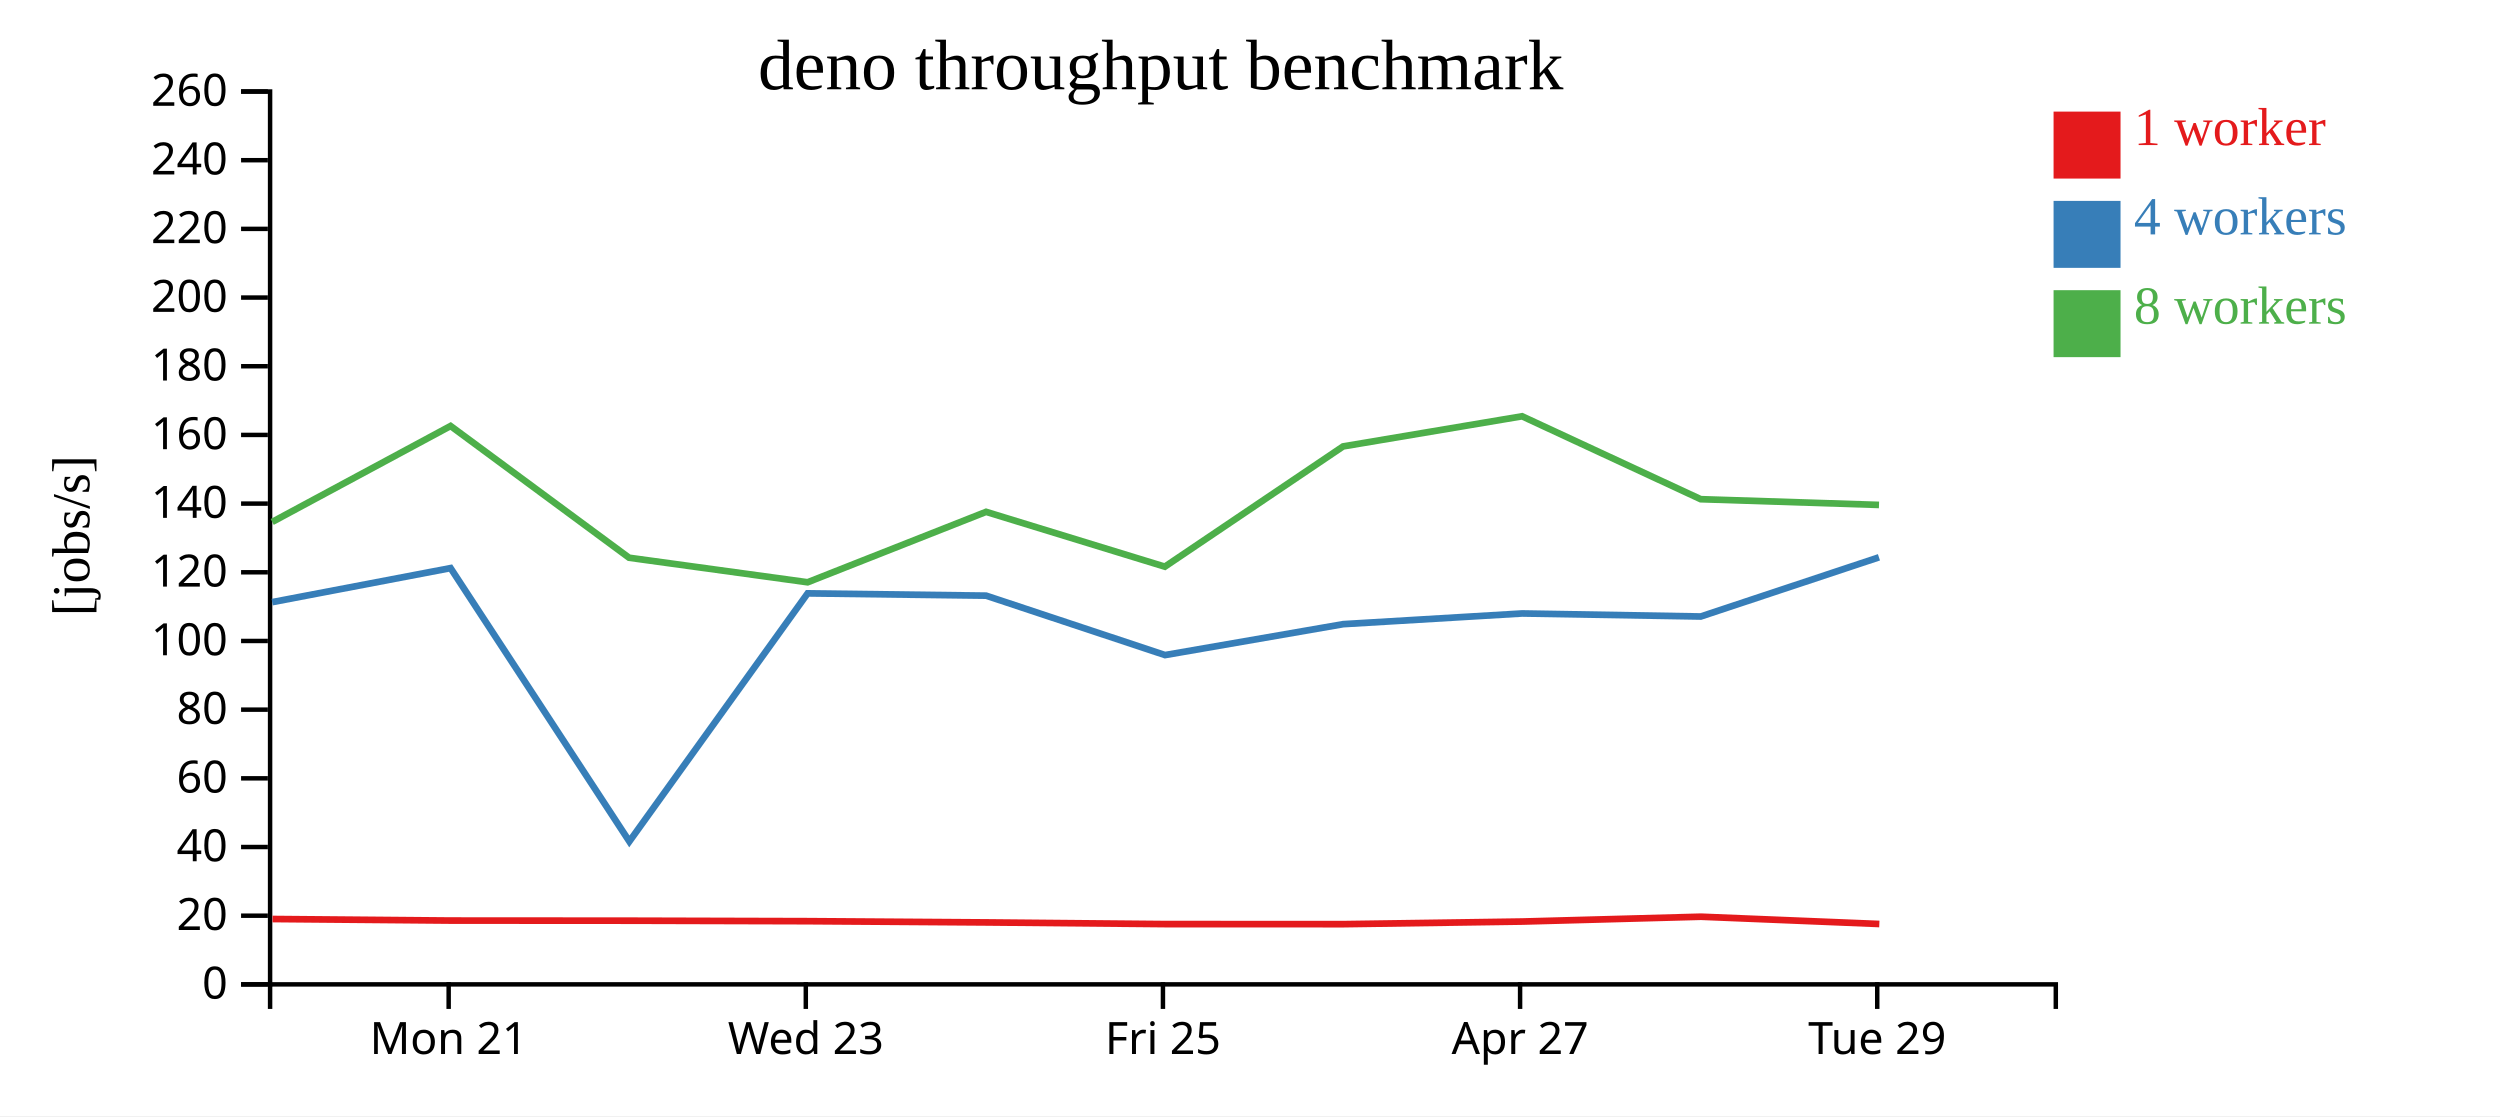
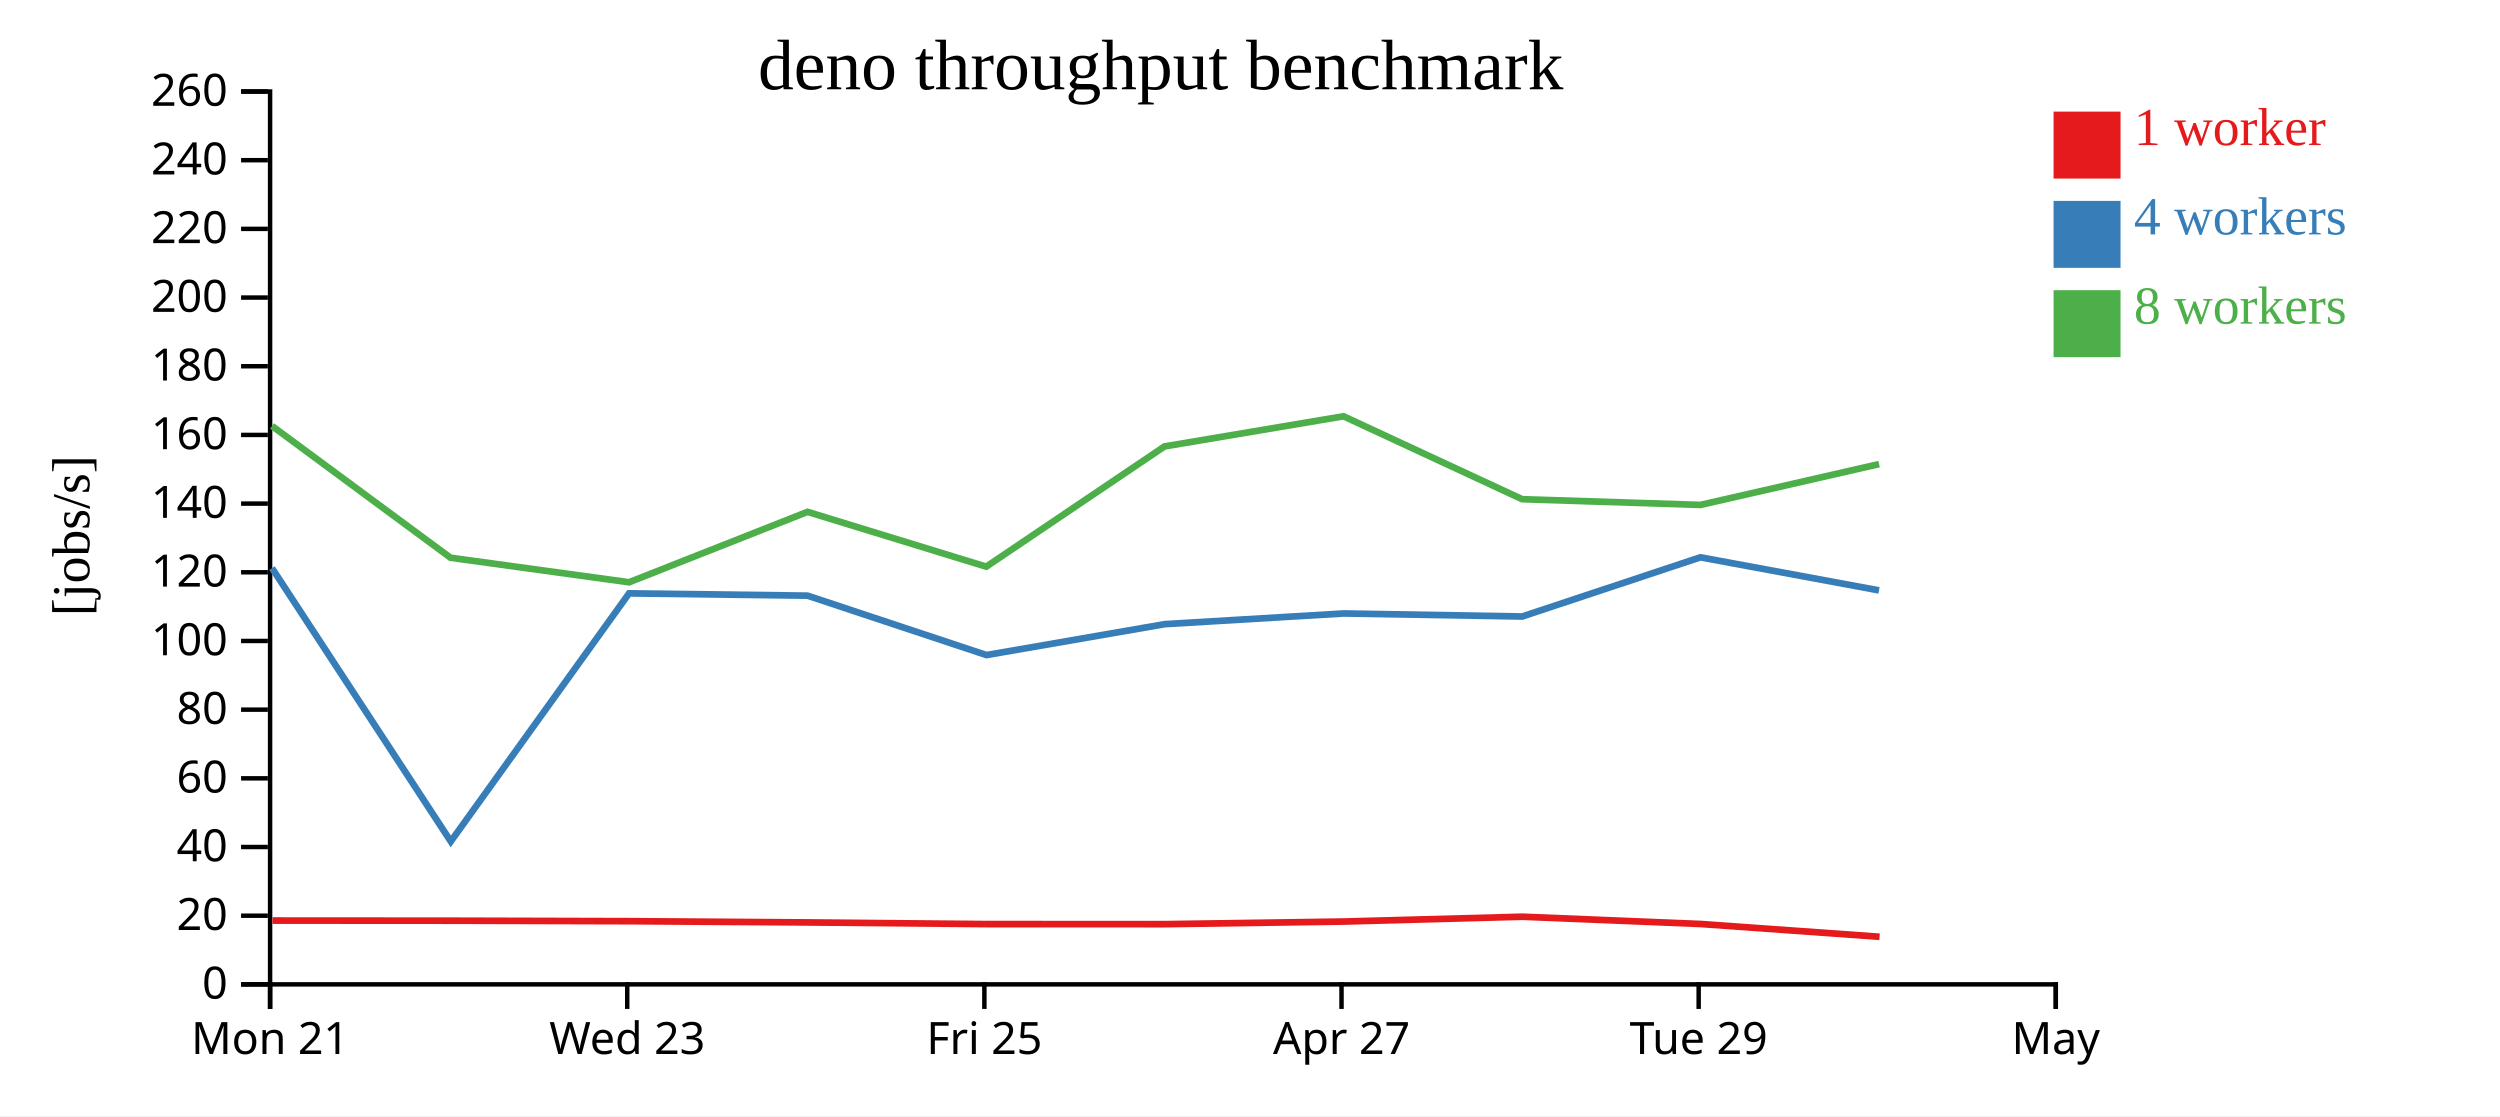
<svg xmlns="http://www.w3.org/2000/svg" width="560" height="250">
  <rect width="100%" height="100%" fill="white" />
  <g transform="translate(60,20)">
    <g transform="translate(0,200)" fill="none" font-size="10" font-family="sans-serif" text-anchor="middle">
      <path class="domain" stroke="currentColor" d="M0.5,6V0.5H400.5V6" />
-       <g class="tick" opacity="1" transform="translate(40.5,0)">
+       <g class="tick" opacity="1" transform="translate(0.5,0)">
        <line stroke="currentColor" y2="6" />
        <text fill="currentColor" y="9" dy="0.71em">Mon 21</text>
      </g>
-       <g class="tick" opacity="1" transform="translate(120.5,0)">
+       <g class="tick" opacity="1" transform="translate(80.5,0)">
        <line stroke="currentColor" y2="6" />
        <text fill="currentColor" y="9" dy="0.71em">Wed 23</text>
      </g>
-       <g class="tick" opacity="1" transform="translate(200.5,0)">
+       <g class="tick" opacity="1" transform="translate(160.5,0)">
        <line stroke="currentColor" y2="6" />
        <text fill="currentColor" y="9" dy="0.71em">Fri 25</text>
      </g>
-       <g class="tick" opacity="1" transform="translate(280.5,0)">
+       <g class="tick" opacity="1" transform="translate(240.5,0)">
        <line stroke="currentColor" y2="6" />
        <text fill="currentColor" y="9" dy="0.71em">Apr 27</text>
      </g>
-       <g class="tick" opacity="1" transform="translate(360.5,0)">
+       <g class="tick" opacity="1" transform="translate(320.5,0)">
        <line stroke="currentColor" y2="6" />
        <text fill="currentColor" y="9" dy="0.71em">Tue 29</text>
+       </g>
+       <g class="tick" opacity="1" transform="translate(400.5,0)">
+         <line stroke="currentColor" y2="6" />
+         <text fill="currentColor" y="9" dy="0.71em">May</text>
      </g>
    </g>
    <g fill="none" font-size="10" font-family="sans-serif" text-anchor="end">
      <path class="domain" stroke="currentColor" d="M-6,200.5H0.5V0.5H-6" />
      <g class="tick" opacity="1" transform="translate(0,200.5)">
        <line stroke="currentColor" x2="-6" />
        <text fill="currentColor" x="-9" dy="0.32em">0</text>
      </g>
      <g class="tick" opacity="1" transform="translate(0,185.1154)">
        <line stroke="currentColor" x2="-6" />
        <text fill="currentColor" x="-9" dy="0.32em">20</text>
      </g>
      <g class="tick" opacity="1" transform="translate(0,169.7308)">
        <line stroke="currentColor" x2="-6" />
        <text fill="currentColor" x="-9" dy="0.32em">40</text>
      </g>
      <g class="tick" opacity="1" transform="translate(0,154.3462)">
        <line stroke="currentColor" x2="-6" />
        <text fill="currentColor" x="-9" dy="0.32em">60</text>
      </g>
      <g class="tick" opacity="1" transform="translate(0,138.9615)">
        <line stroke="currentColor" x2="-6" />
        <text fill="currentColor" x="-9" dy="0.32em">80</text>
      </g>
      <g class="tick" opacity="1" transform="translate(0,123.5769)">
        <line stroke="currentColor" x2="-6" />
        <text fill="currentColor" x="-9" dy="0.32em">100</text>
      </g>
      <g class="tick" opacity="1" transform="translate(0,108.1923)">
        <line stroke="currentColor" x2="-6" />
        <text fill="currentColor" x="-9" dy="0.32em">120</text>
      </g>
      <g class="tick" opacity="1" transform="translate(0,92.80769)">
        <line stroke="currentColor" x2="-6" />
        <text fill="currentColor" x="-9" dy="0.32em">140</text>
      </g>
      <g class="tick" opacity="1" transform="translate(0,77.42308)">
        <line stroke="currentColor" x2="-6" />
        <text fill="currentColor" x="-9" dy="0.32em">160</text>
      </g>
      <g class="tick" opacity="1" transform="translate(0,62.03846)">
        <line stroke="currentColor" x2="-6" />
        <text fill="currentColor" x="-9" dy="0.32em">180</text>
      </g>
      <g class="tick" opacity="1" transform="translate(0,46.65385)">
        <line stroke="currentColor" x2="-6" />
        <text fill="currentColor" x="-9" dy="0.32em">200</text>
      </g>
      <g class="tick" opacity="1" transform="translate(0,31.26923)">
        <line stroke="currentColor" x2="-6" />
        <text fill="currentColor" x="-9" dy="0.32em">220</text>
      </g>
      <g class="tick" opacity="1" transform="translate(0,15.88462)">
        <line stroke="currentColor" x2="-6" />
        <text fill="currentColor" x="-9" dy="0.32em">240</text>
      </g>
      <g class="tick" opacity="1" transform="translate(0,0.5)">
        <line stroke="currentColor" x2="-6" />
        <text fill="currentColor" x="-9" dy="0.32em">260</text>
      </g>
    </g>
    <text text-anchor="middle" style="font-size: 12px" transform="rotate(-90)" y="-40" x="-100">[jobs/s]</text>
    <text text-anchor="middle" style="font-size: 16px" y="0" x="200">deno throughput benchmark</text>
-     <path class="line" fill="none" stroke="#e41a1c" stroke-width="1.5" d="M1.046,185.859L41.024,186.209L80.986,186.235L120.988,186.345L160.979,186.623L201.031,186.997L240.964,187.012L281.035,186.426L321.017,185.345L360.969,186.975" />
-     <path class="line" fill="none" stroke="#377eb8" stroke-width="1.5" d="M0.975,114.877L40.929,107.255L80.974,168.483L120.907,112.917L160.885,113.427L200.966,126.735L240.88,119.811L280.97,117.417L320.969,118.097L360.884,104.837" />
-     <path class="line" fill="none" stroke="#4daf4a" stroke-width="1.5" d="M0.974,96.914L40.929,75.421L80.916,104.932L120.902,110.43L160.886,94.655L200.922,106.933L240.859,79.995L280.945,73.246L320.956,91.82L360.896,93.103" />
+     <path class="line" fill="none" stroke="#e41a1c" stroke-width="1.5" d="M1.024,186.209L40.986,186.235L80.988,186.345L120.979,186.623L161.031,186.997L200.964,187.012L241.035,186.426L281.017,185.345L320.969,186.975L361.023,189.84" />
+     <path class="line" fill="none" stroke="#377eb8" stroke-width="1.5" d="M0.929,107.255L40.974,168.483L80.907,112.917L120.885,113.427L160.966,126.735L200.88,119.811L240.97,117.417L280.969,118.097L320.884,104.837L360.898,112.248" />
+     <path class="line" fill="none" stroke="#4daf4a" stroke-width="1.5" d="M0.929,75.421L40.916,104.932L80.902,110.43L120.886,94.655L160.922,106.933L200.859,79.995L240.945,73.246L280.956,91.82L320.896,93.103L360.912,83.954" />
    <rect class="dot" x="400" y="5" width="15" height="15" style="fill: #e41a1c;" />
    <rect class="dot" x="400" y="25" width="15" height="15" style="fill: #377eb8;" />
    <rect class="dot" x="400" y="45" width="15" height="15" style="fill: #4daf4a;" />
    <text class="label" x="418" y="12.5" style="fill: #e41a1c; alignment-baseline: middle;" text-anchor="left">1 worker</text>
    <text class="label" x="418" y="32.5" style="fill: #377eb8; alignment-baseline: middle;" text-anchor="left">4 workers</text>
    <text class="label" x="418" y="52.5" style="fill: #4daf4a; alignment-baseline: middle;" text-anchor="left">8 workers</text>
  </g>
</svg>
